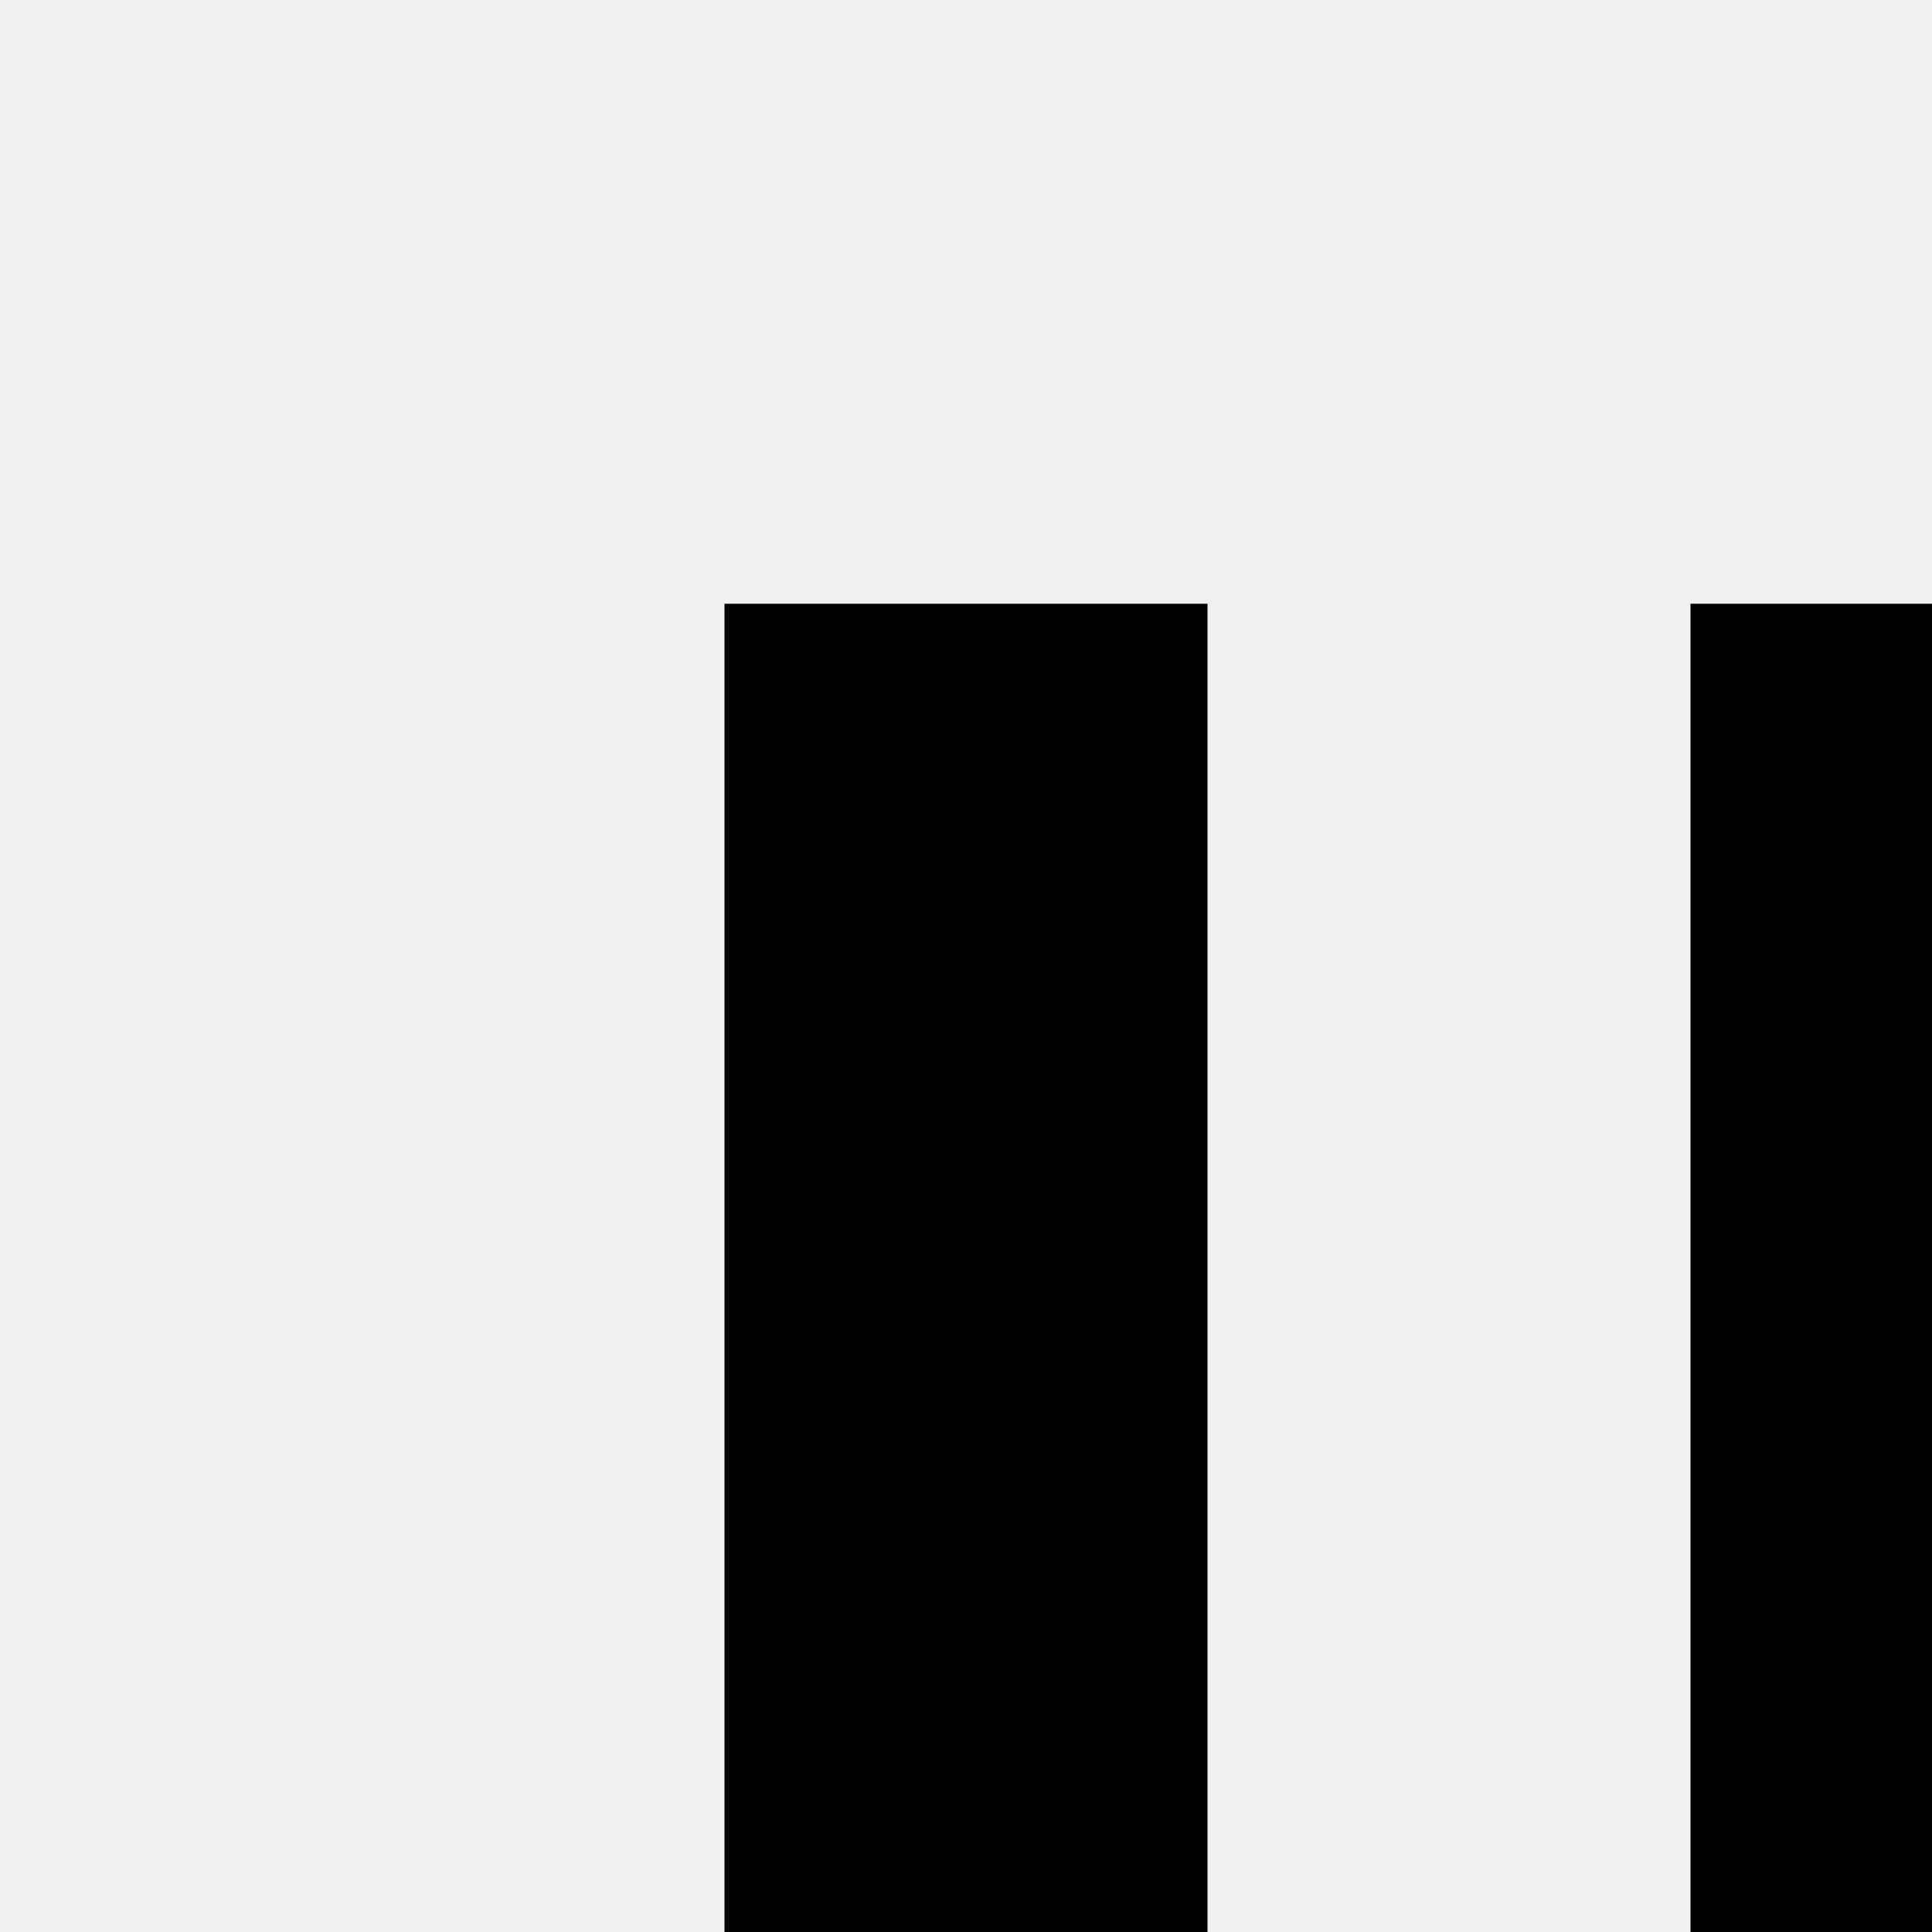
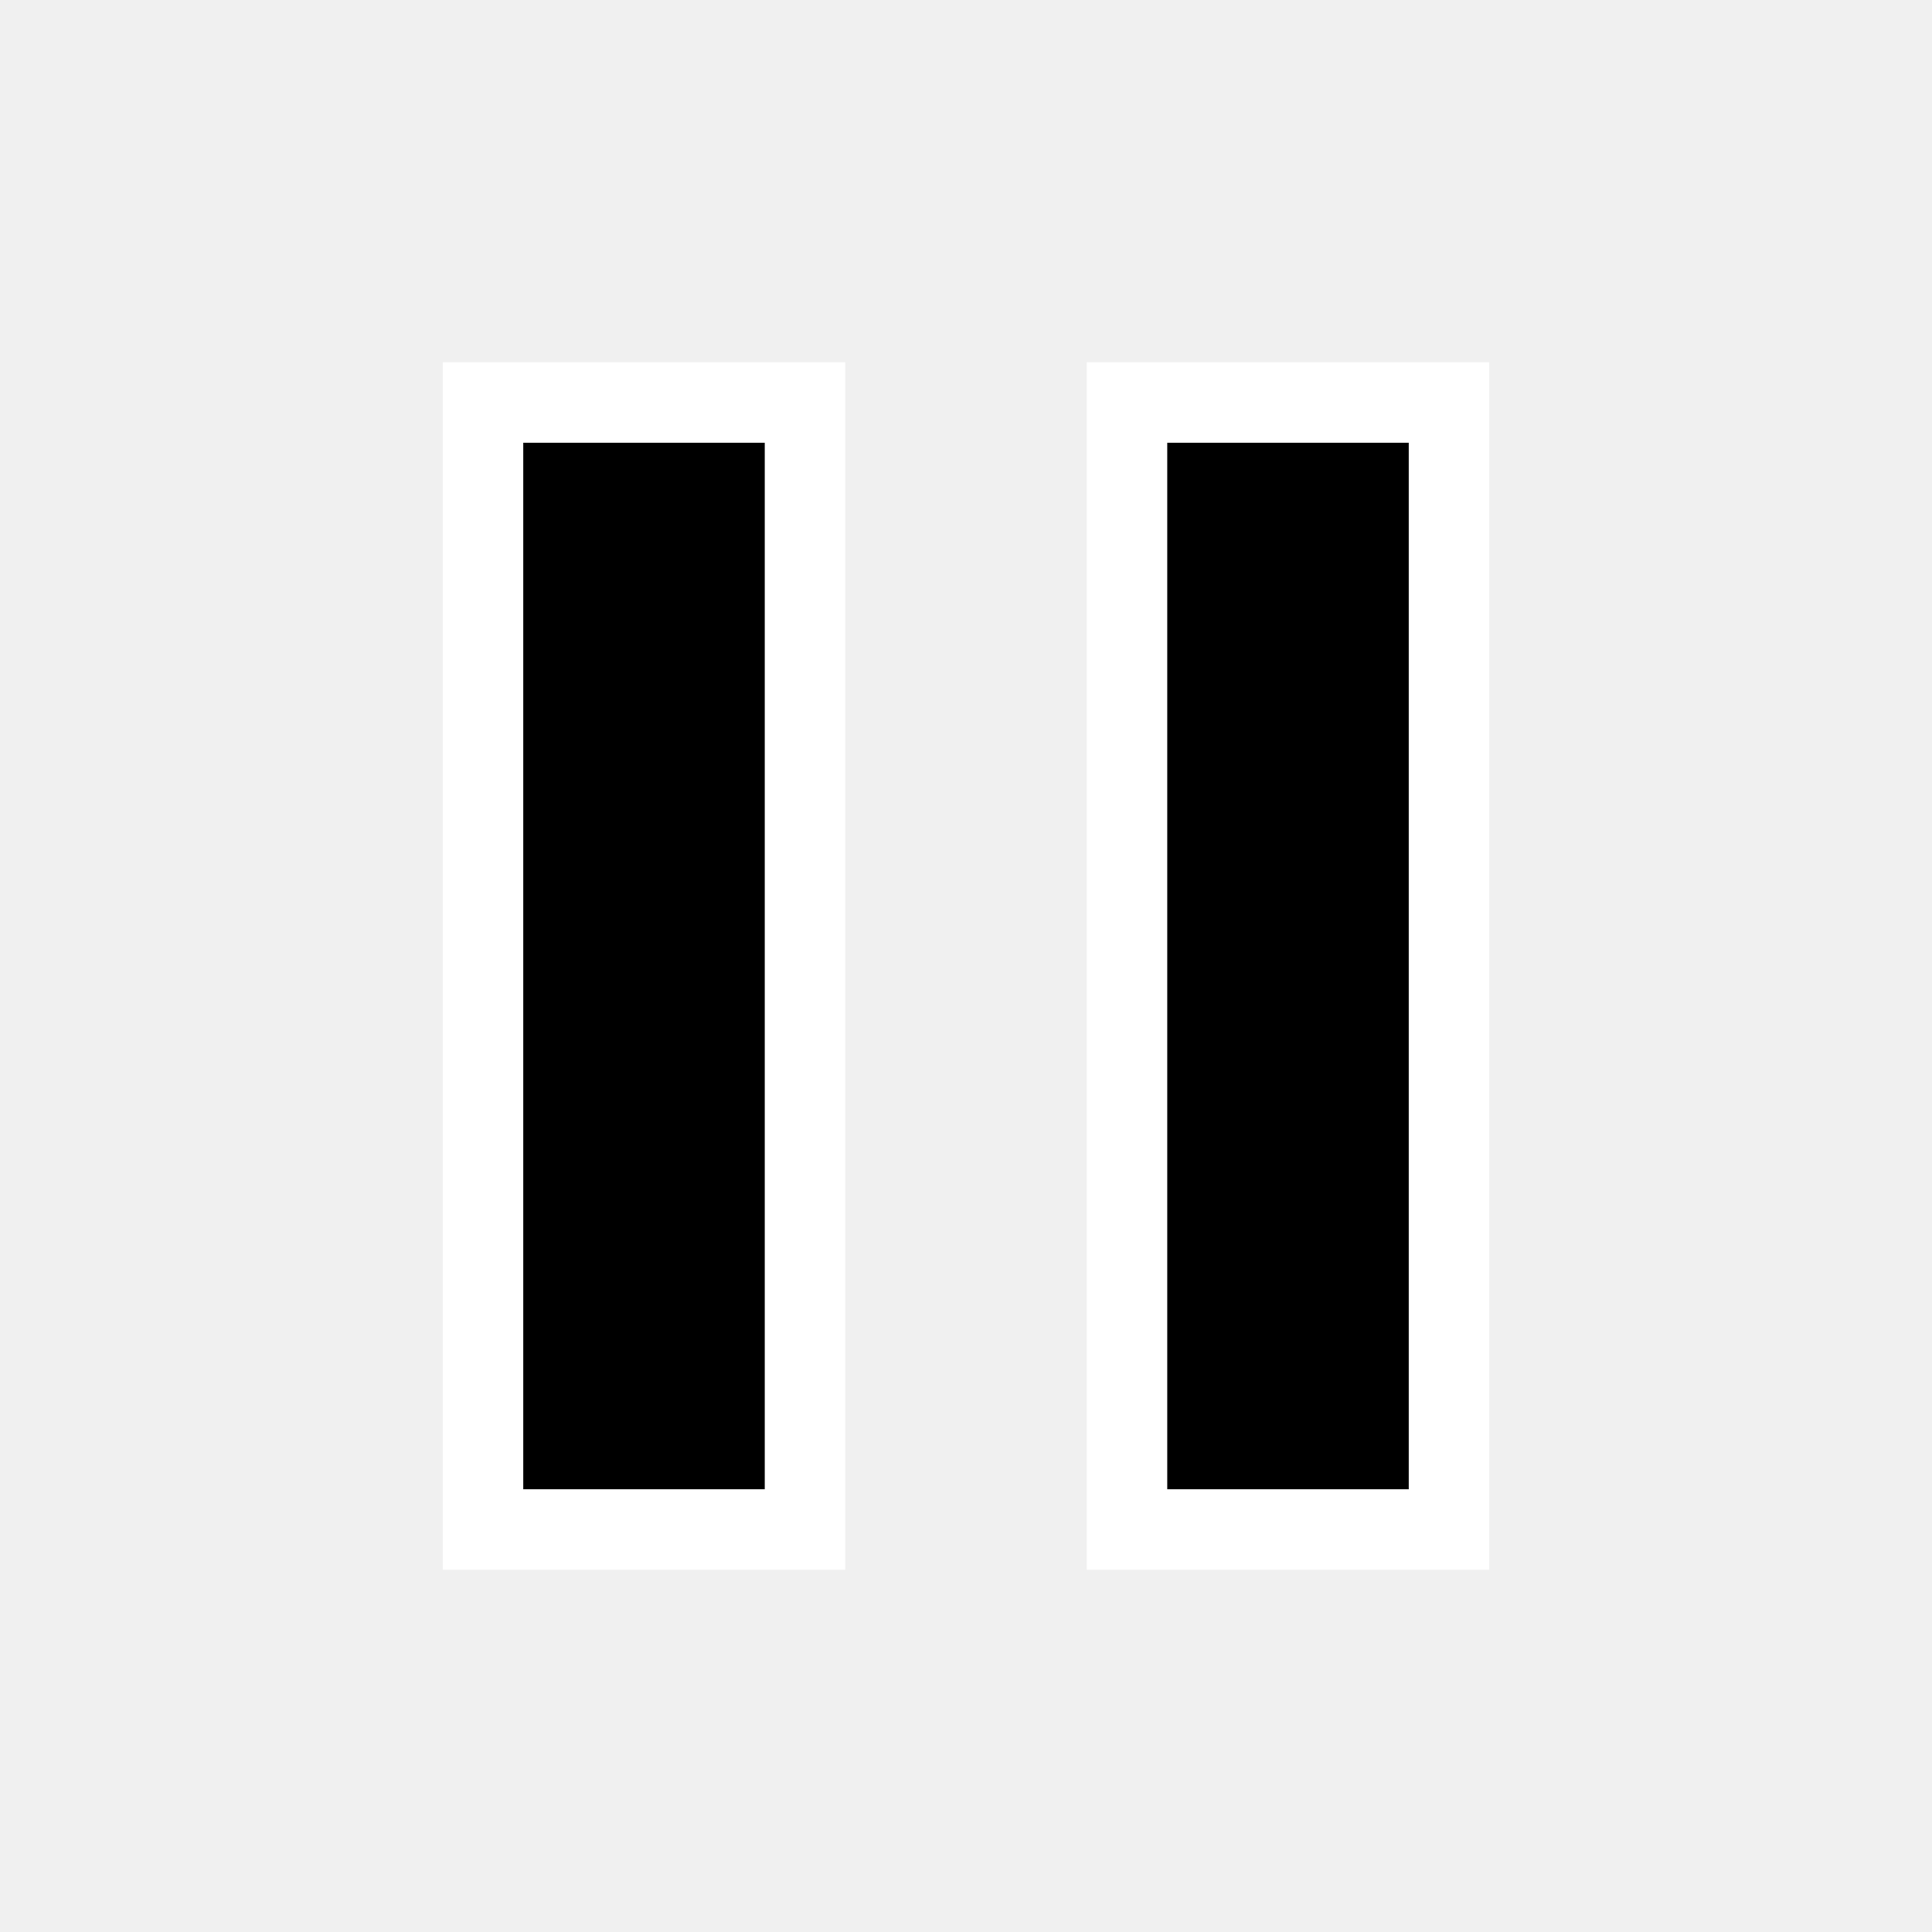
- <svg xmlns="http://www.w3.org/2000/svg" width="16" height="16" viewBox="0 0 16 16">
-   <path d="M6 19h4V5H6v14zm8-14v14h4V5h-4z" />
+ <svg xmlns="http://www.w3.org/2000/svg" width="24" height="24" viewBox="0 0 24 24">
+   <path d="M6 19h4V5H6v14zm8-14v14h4V5h-4z" stroke="white" />
  <path d="M0 0h24v24H0z" fill="none" />
</svg>
